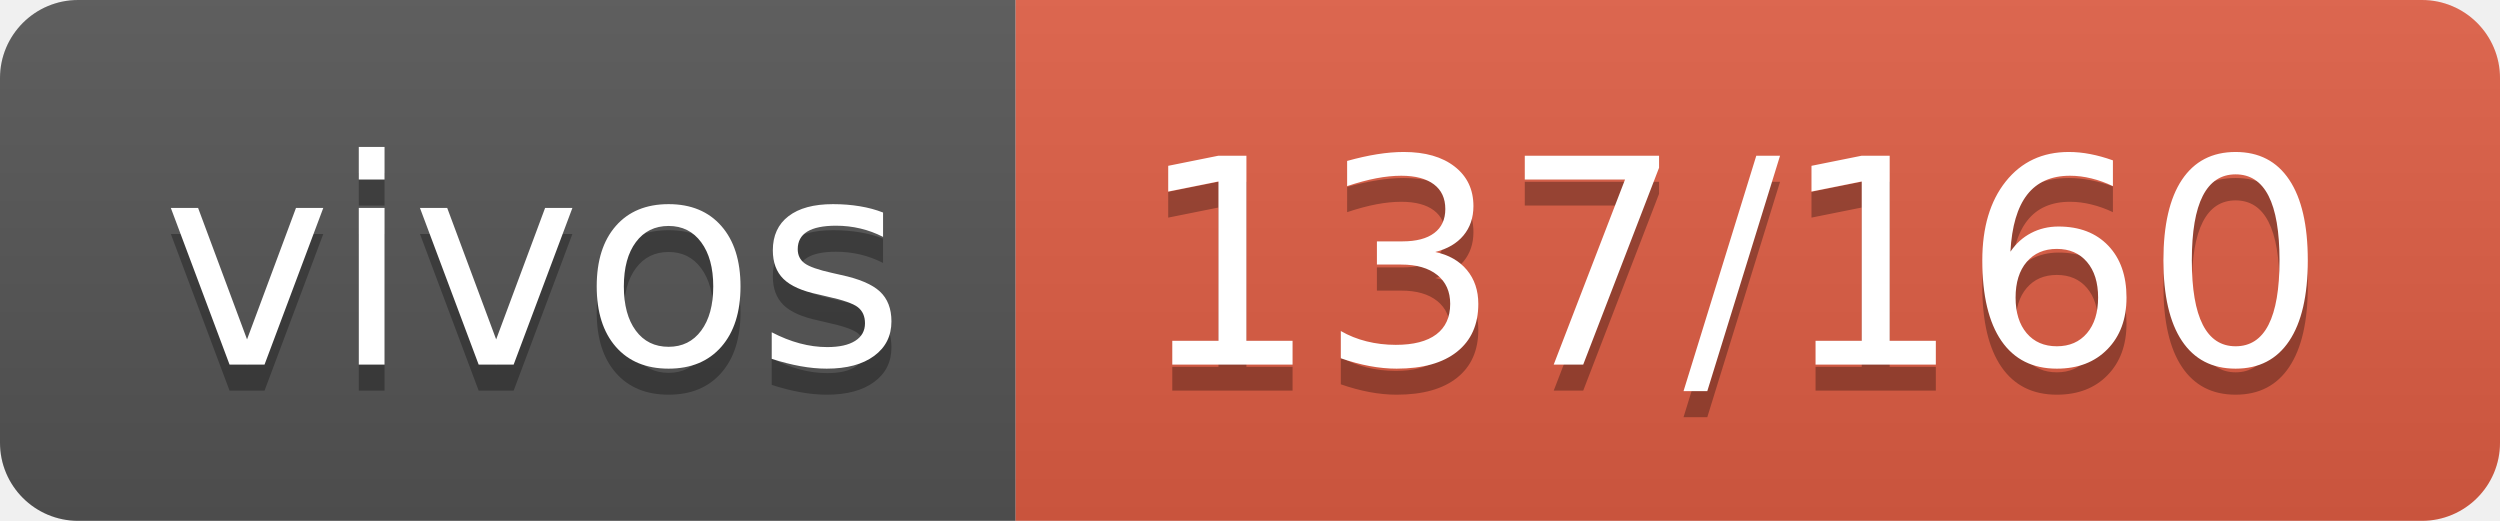
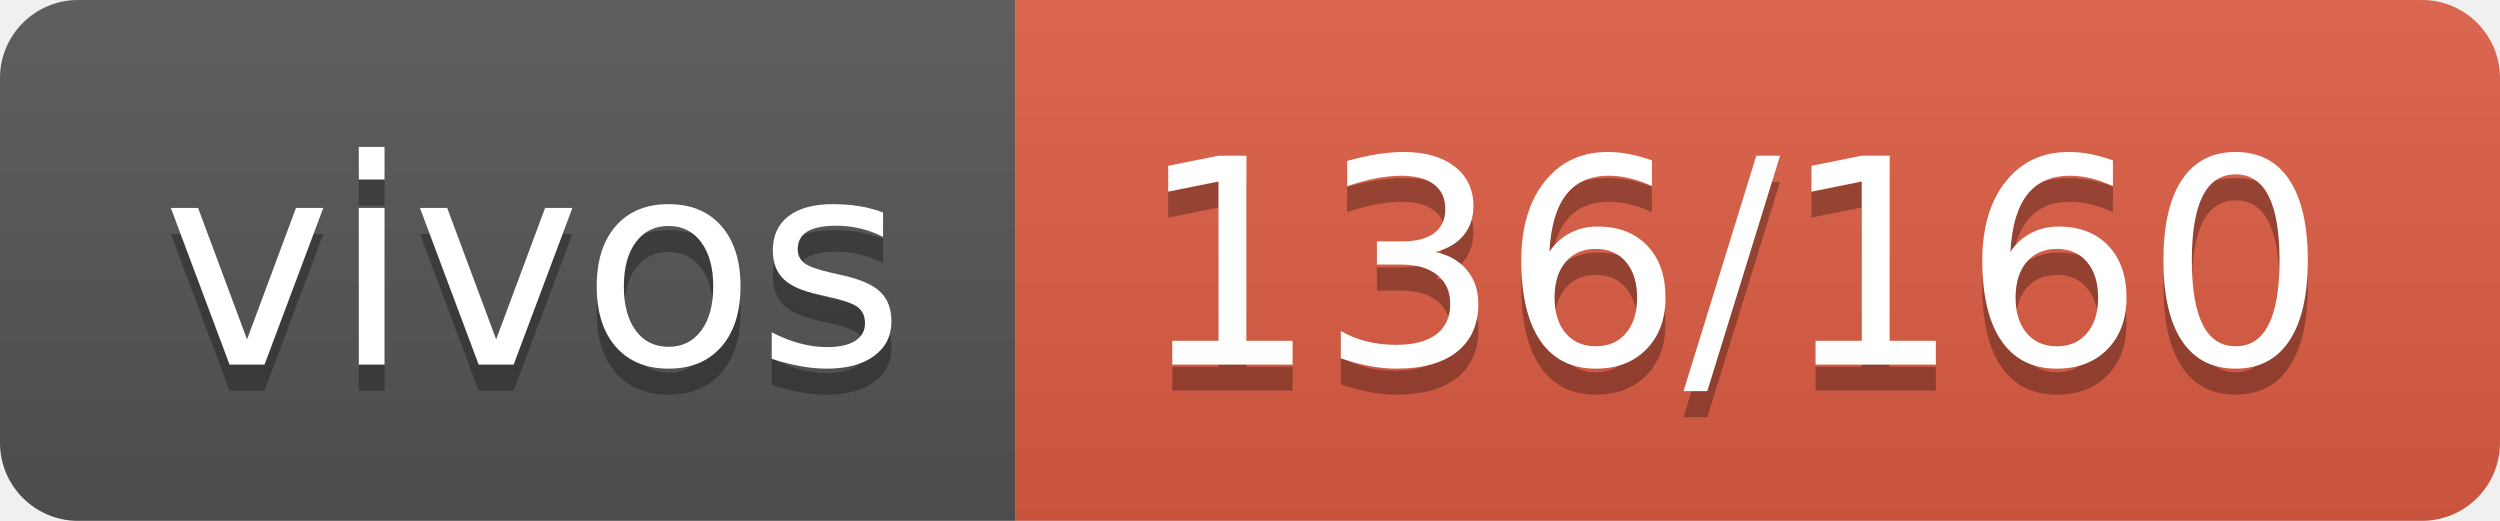
- <svg xmlns="http://www.w3.org/2000/svg" width="96" height="20" role="img" aria-label="vivos: 137/160">
+ <svg xmlns="http://www.w3.org/2000/svg" width="96" height="20" role="img" aria-label="vivos: 136/160">
  <linearGradient id="s" x2="0" y2="100%">
    <stop offset="0" stop-color="#bbb" stop-opacity=".1" />
    <stop offset="1" stop-opacity=".1" />
  </linearGradient>
  <clipPath id="r">
    <rect width="96" height="20" rx="3" fill="#fff" />
  </clipPath>
  <g clip-path="url(#r)">
    <rect width="39" height="20" fill="#555" />
    <rect x="39" width="57" height="20" fill="#e05d44" />
    <rect width="96" height="20" fill="url(#s)" />
  </g>
  <g fill="#fff" text-anchor="middle" font-family="Verdana,Geneva,DejaVu Sans,sans-serif" text-rendering="geometricPrecision" font-size="110">
    <text aria-hidden="true" x="205" y="150" fill="#010101" fill-opacity=".3" transform="scale(.1)" textLength="290">vivos</text>
    <text x="205" y="140" transform="scale(.1)" fill="#fff" textLength="290">vivos</text>
-     <text aria-hidden="true" x="665" y="150" fill="#010101" fill-opacity=".3" transform="scale(.1)" textLength="470">137/160</text>
-     <text x="665" y="140" transform="scale(.1)" fill="#fff" textLength="470">137/160</text>
+     <text aria-hidden="true" x="665" y="150" fill="#010101" fill-opacity=".3" transform="scale(.1)" textLength="470">136/160</text>
+     <text x="665" y="140" transform="scale(.1)" fill="#fff" textLength="470">136/160</text>
  </g>
</svg>
